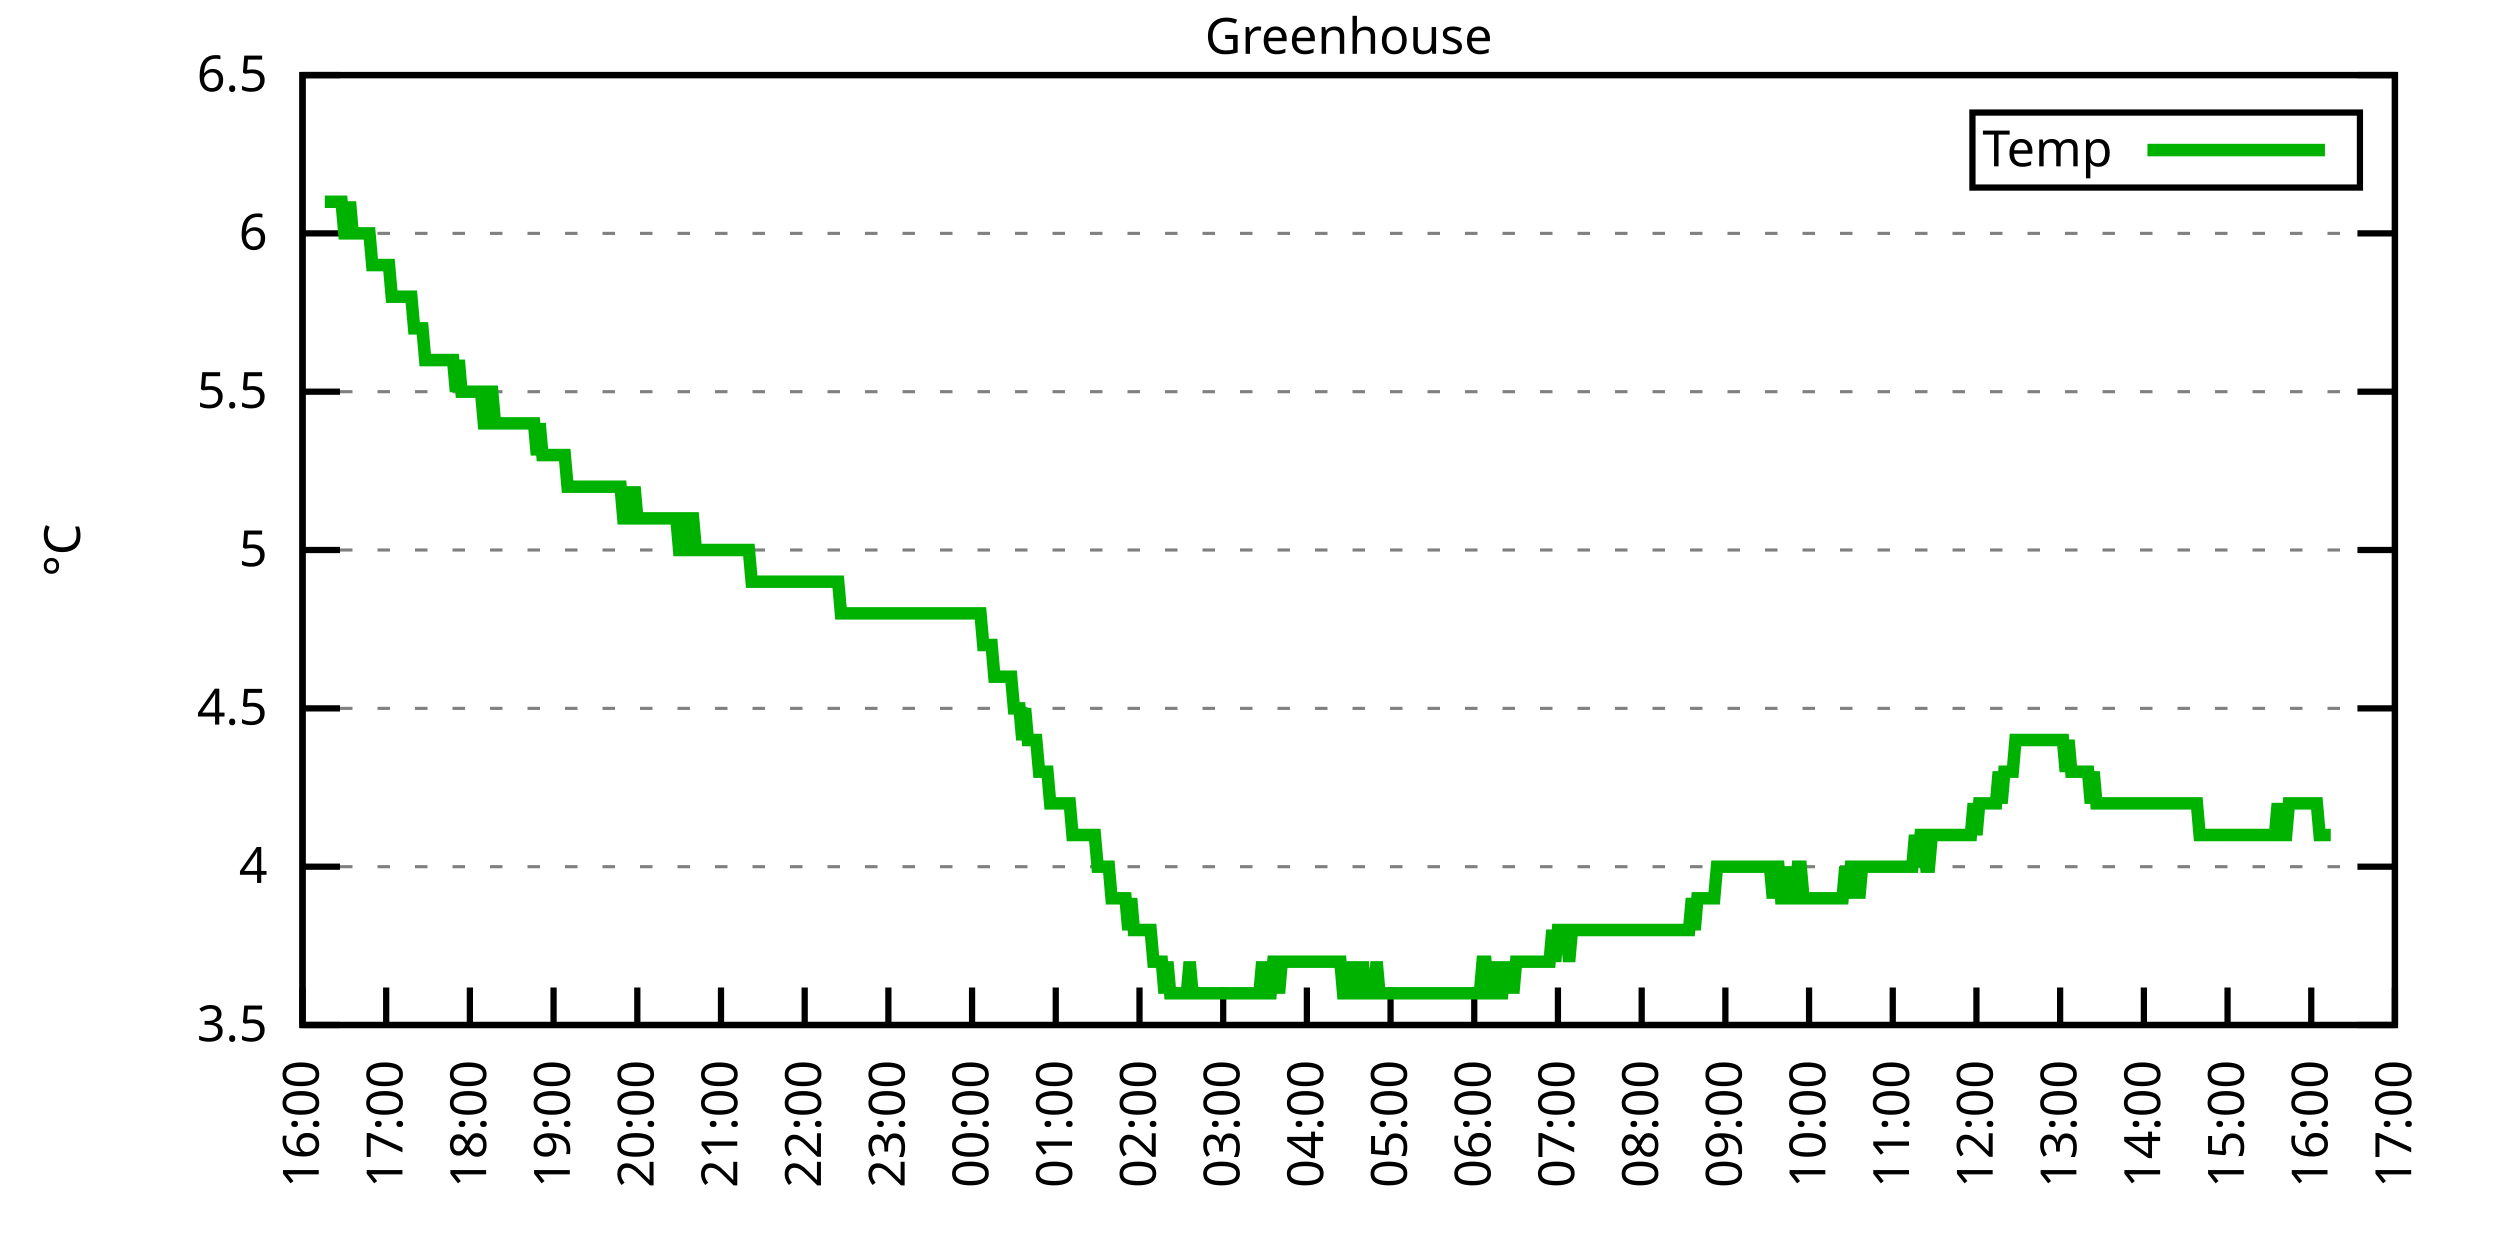
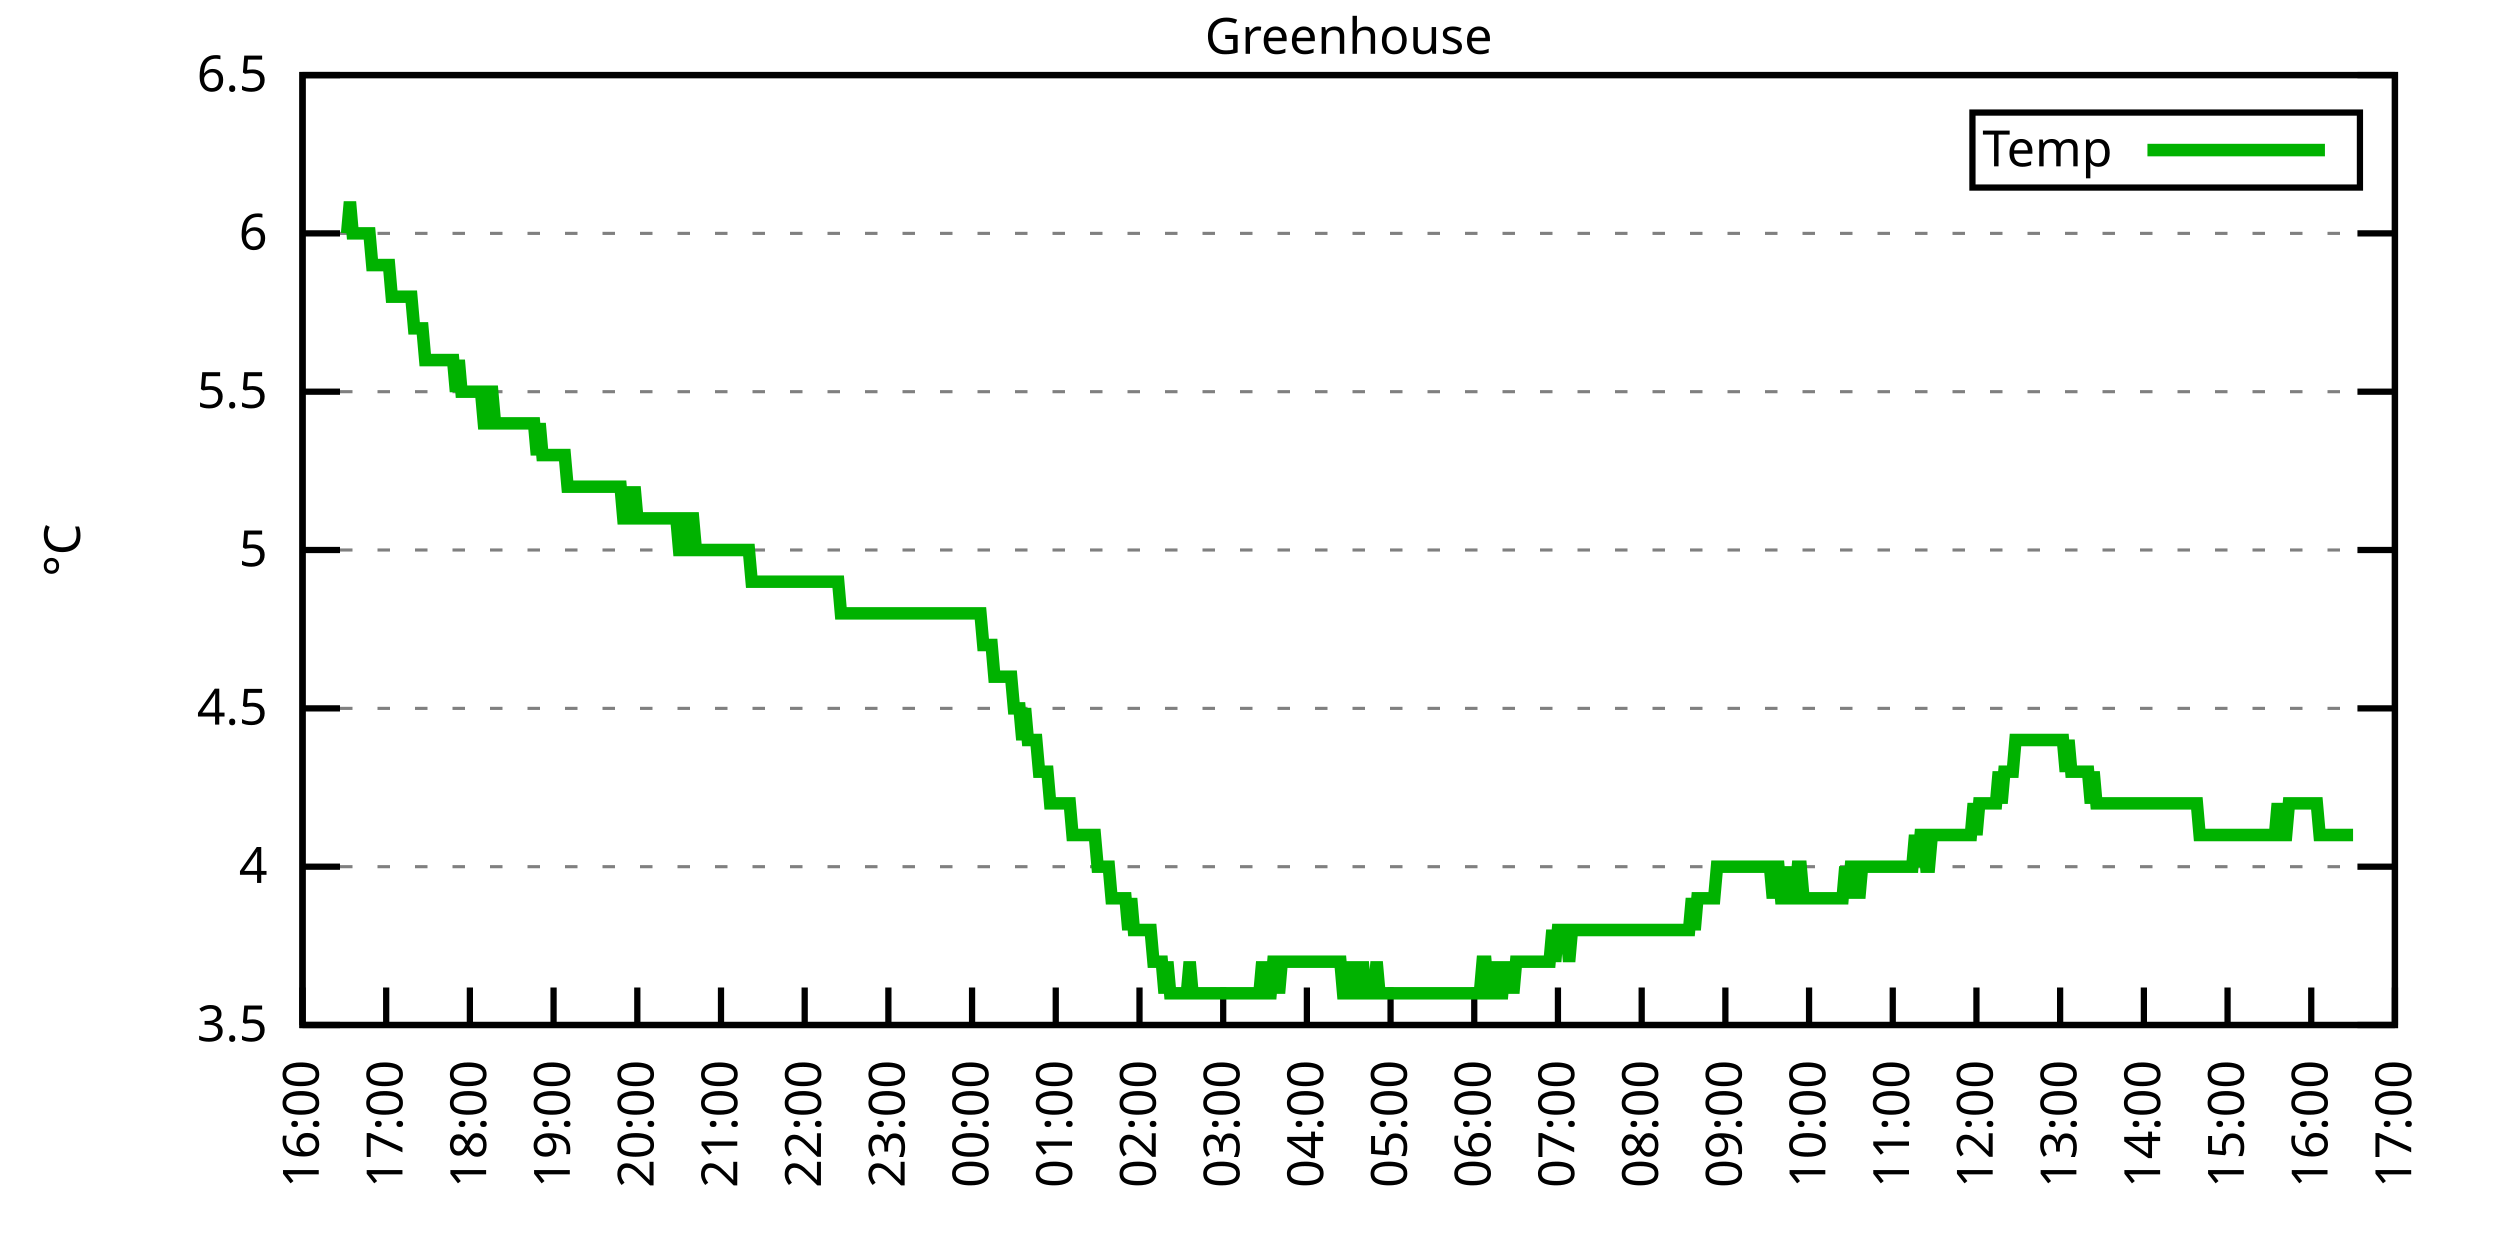
<svg xmlns="http://www.w3.org/2000/svg" xmlns:xlink="http://www.w3.org/1999/xlink" width="400" height="200" viewBox="0 0 400 200">
  <g id="gnuplot_canvas">
    <rect x="0" y="0" width="400" height="200" fill="none" />
    <defs>
      <circle id="gpDot" r="0.5" stroke-width="0.5" stroke="currentColor" />
      <path id="gpPt0" stroke-width="0.333" stroke="currentColor" d="M-1,0 h2 M0,-1 v2" />
      <path id="gpPt1" stroke-width="0.333" stroke="currentColor" d="M-1,-1 L1,1 M1,-1 L-1,1" />
      <path id="gpPt2" stroke-width="0.333" stroke="currentColor" d="M-1,0 L1,0 M0,-1 L0,1 M-1,-1 L1,1 M-1,1 L1,-1" />
      <rect id="gpPt3" stroke-width="0.333" stroke="currentColor" x="-1" y="-1" width="2" height="2" />
      <rect id="gpPt4" stroke-width="0.333" stroke="currentColor" fill="currentColor" x="-1" y="-1" width="2" height="2" />
      <circle id="gpPt5" stroke-width="0.333" stroke="currentColor" cx="0" cy="0" r="1" />
      <use xlink:href="#gpPt5" id="gpPt6" fill="currentColor" stroke="none" />
      <path id="gpPt7" stroke-width="0.333" stroke="currentColor" d="M0,-1.33 L-1.33,0.67 L1.33,0.67 z" />
      <use xlink:href="#gpPt7" id="gpPt8" fill="currentColor" stroke="none" />
      <use xlink:href="#gpPt7" id="gpPt9" stroke="currentColor" transform="rotate(180)" />
      <use xlink:href="#gpPt9" id="gpPt10" fill="currentColor" stroke="none" />
      <use xlink:href="#gpPt3" id="gpPt11" stroke="currentColor" transform="rotate(45)" />
      <use xlink:href="#gpPt11" id="gpPt12" fill="currentColor" stroke="none" />
      <path id="gpPt13" stroke-width="0.333" stroke="currentColor" d="M0,1.330 L1.265,0.411 L0.782,-1.067 L-0.782,-1.076 L-1.265,0.411 z" />
      <use xlink:href="#gpPt13" id="gpPt14" fill="currentColor" stroke="none" />
      <filter id="textbox" filterUnits="objectBoundingBox" x="0" y="0" height="1" width="1">
        <feFlood flood-color="white" flood-opacity="1" result="bgnd" />
        <feComposite in="SourceGraphic" in2="bgnd" operator="atop" />
      </filter>
      <filter id="greybox" filterUnits="objectBoundingBox" x="0" y="0" height="1" width="1">
        <feFlood flood-color="lightgrey" flood-opacity="1" result="grey" />
        <feComposite in="SourceGraphic" in2="grey" operator="atop" />
      </filter>
    </defs>
    <g fill="none" color="white" stroke="currentColor" stroke-width="1.00" stroke-linecap="butt" stroke-linejoin="miter">
</g>
    <g fill="none" color="black" stroke="currentColor" stroke-width="1.00" stroke-linecap="butt" stroke-linejoin="miter">
      <g stroke="none" shape-rendering="crispEdges">
        <polygon fill="rgb(255, 255, 255)" points="48.40,164.00 383.18,164.00 383.18,12.02 48.40,12.02 " />
      </g>
    </g>
    <g fill="none" color="black" stroke="currentColor" stroke-width="1.00" stroke-linecap="butt" stroke-linejoin="miter">
</g>
    <g fill="none" color="black" stroke="black" stroke-width="0.50" stroke-linecap="butt" stroke-linejoin="miter">
</g>
    <g fill="none" color="gray" stroke="currentColor" stroke-width="0.50" stroke-linecap="butt" stroke-linejoin="miter">
      <path stroke="gray" stroke-dasharray="2,4" class="gridline" d="M48.40,164.00 L383.19,164.00  " />
    </g>
    <g fill="none" color="gray" stroke="gray" stroke-width="1.00" stroke-linecap="butt" stroke-linejoin="miter">
</g>
    <g fill="none" color="black" stroke="currentColor" stroke-width="1.00" stroke-linecap="butt" stroke-linejoin="miter">
      <path stroke="black" d="M48.40,164.00 L54.40,164.00 M383.19,164.00 L377.19,164.00  " />
      <g transform="translate(42.80,166.60)" stroke="none" fill="black" font-family="Sans" font-size="8.00" text-anchor="end">
        <text>
          <tspan font-family="Sans"> 3.5</tspan>
        </text>
      </g>
    </g>
    <g fill="none" color="black" stroke="currentColor" stroke-width="1.00" stroke-linecap="butt" stroke-linejoin="miter">
</g>
    <g fill="none" color="black" stroke="black" stroke-width="0.50" stroke-linecap="butt" stroke-linejoin="miter">
</g>
    <g fill="none" color="gray" stroke="currentColor" stroke-width="0.50" stroke-linecap="butt" stroke-linejoin="miter">
      <path stroke="gray" stroke-dasharray="2,4" class="gridline" d="M48.40,138.67 L383.19,138.67  " />
    </g>
    <g fill="none" color="gray" stroke="gray" stroke-width="1.00" stroke-linecap="butt" stroke-linejoin="miter">
</g>
    <g fill="none" color="black" stroke="currentColor" stroke-width="1.00" stroke-linecap="butt" stroke-linejoin="miter">
      <path stroke="black" d="M48.40,138.67 L54.40,138.67 M383.19,138.67 L377.19,138.67  " />
      <g transform="translate(42.80,141.27)" stroke="none" fill="black" font-family="Sans" font-size="8.00" text-anchor="end">
        <text>
          <tspan font-family="Sans"> 4</tspan>
        </text>
      </g>
    </g>
    <g fill="none" color="black" stroke="currentColor" stroke-width="1.00" stroke-linecap="butt" stroke-linejoin="miter">
</g>
    <g fill="none" color="black" stroke="black" stroke-width="0.50" stroke-linecap="butt" stroke-linejoin="miter">
</g>
    <g fill="none" color="gray" stroke="currentColor" stroke-width="0.50" stroke-linecap="butt" stroke-linejoin="miter">
      <path stroke="gray" stroke-dasharray="2,4" class="gridline" d="M48.40,113.34 L383.19,113.34  " />
    </g>
    <g fill="none" color="gray" stroke="gray" stroke-width="1.00" stroke-linecap="butt" stroke-linejoin="miter">
</g>
    <g fill="none" color="black" stroke="currentColor" stroke-width="1.00" stroke-linecap="butt" stroke-linejoin="miter">
      <path stroke="black" d="M48.40,113.34 L54.40,113.34 M383.19,113.34 L377.19,113.34  " />
      <g transform="translate(42.80,115.94)" stroke="none" fill="black" font-family="Sans" font-size="8.00" text-anchor="end">
        <text>
          <tspan font-family="Sans"> 4.5</tspan>
        </text>
      </g>
    </g>
    <g fill="none" color="black" stroke="currentColor" stroke-width="1.00" stroke-linecap="butt" stroke-linejoin="miter">
</g>
    <g fill="none" color="black" stroke="black" stroke-width="0.50" stroke-linecap="butt" stroke-linejoin="miter">
</g>
    <g fill="none" color="gray" stroke="currentColor" stroke-width="0.50" stroke-linecap="butt" stroke-linejoin="miter">
      <path stroke="gray" stroke-dasharray="2,4" class="gridline" d="M48.40,88.00 L383.19,88.00  " />
    </g>
    <g fill="none" color="gray" stroke="gray" stroke-width="1.00" stroke-linecap="butt" stroke-linejoin="miter">
</g>
    <g fill="none" color="black" stroke="currentColor" stroke-width="1.00" stroke-linecap="butt" stroke-linejoin="miter">
      <path stroke="black" d="M48.40,88.00 L54.40,88.00 M383.19,88.00 L377.19,88.00  " />
      <g transform="translate(42.80,90.60)" stroke="none" fill="black" font-family="Sans" font-size="8.00" text-anchor="end">
        <text>
          <tspan font-family="Sans"> 5</tspan>
        </text>
      </g>
    </g>
    <g fill="none" color="black" stroke="currentColor" stroke-width="1.00" stroke-linecap="butt" stroke-linejoin="miter">
</g>
    <g fill="none" color="black" stroke="black" stroke-width="0.50" stroke-linecap="butt" stroke-linejoin="miter">
</g>
    <g fill="none" color="gray" stroke="currentColor" stroke-width="0.50" stroke-linecap="butt" stroke-linejoin="miter">
      <path stroke="gray" stroke-dasharray="2,4" class="gridline" d="M48.40,62.67 L383.19,62.67  " />
    </g>
    <g fill="none" color="gray" stroke="gray" stroke-width="1.00" stroke-linecap="butt" stroke-linejoin="miter">
</g>
    <g fill="none" color="black" stroke="currentColor" stroke-width="1.00" stroke-linecap="butt" stroke-linejoin="miter">
      <path stroke="black" d="M48.40,62.67 L54.40,62.67 M383.19,62.67 L377.19,62.67  " />
      <g transform="translate(42.80,65.27)" stroke="none" fill="black" font-family="Sans" font-size="8.00" text-anchor="end">
        <text>
          <tspan font-family="Sans"> 5.5</tspan>
        </text>
      </g>
    </g>
    <g fill="none" color="black" stroke="currentColor" stroke-width="1.00" stroke-linecap="butt" stroke-linejoin="miter">
</g>
    <g fill="none" color="black" stroke="black" stroke-width="0.50" stroke-linecap="butt" stroke-linejoin="miter">
</g>
    <g fill="none" color="gray" stroke="currentColor" stroke-width="0.50" stroke-linecap="butt" stroke-linejoin="miter">
      <path stroke="gray" stroke-dasharray="2,4" class="gridline" d="M48.40,37.34 L383.19,37.34  " />
    </g>
    <g fill="none" color="gray" stroke="gray" stroke-width="1.00" stroke-linecap="butt" stroke-linejoin="miter">
</g>
    <g fill="none" color="black" stroke="currentColor" stroke-width="1.00" stroke-linecap="butt" stroke-linejoin="miter">
      <path stroke="black" d="M48.40,37.34 L54.40,37.34 M383.19,37.34 L377.19,37.34  " />
      <g transform="translate(42.80,39.94)" stroke="none" fill="black" font-family="Sans" font-size="8.00" text-anchor="end">
        <text>
          <tspan font-family="Sans"> 6</tspan>
        </text>
      </g>
    </g>
    <g fill="none" color="black" stroke="currentColor" stroke-width="1.00" stroke-linecap="butt" stroke-linejoin="miter">
</g>
    <g fill="none" color="black" stroke="black" stroke-width="0.50" stroke-linecap="butt" stroke-linejoin="miter">
</g>
    <g fill="none" color="gray" stroke="currentColor" stroke-width="0.50" stroke-linecap="butt" stroke-linejoin="miter">
      <path stroke="gray" stroke-dasharray="2,4" class="gridline" d="M48.40,12.01 L383.19,12.01  " />
    </g>
    <g fill="none" color="gray" stroke="gray" stroke-width="1.00" stroke-linecap="butt" stroke-linejoin="miter">
</g>
    <g fill="none" color="black" stroke="currentColor" stroke-width="1.00" stroke-linecap="butt" stroke-linejoin="miter">
      <path stroke="black" d="M48.40,12.01 L54.40,12.01 M383.19,12.01 L377.19,12.01  " />
      <g transform="translate(42.80,14.61)" stroke="none" fill="black" font-family="Sans" font-size="8.00" text-anchor="end">
        <text>
          <tspan font-family="Sans"> 6.5</tspan>
        </text>
      </g>
    </g>
    <g fill="none" color="black" stroke="currentColor" stroke-width="1.00" stroke-linecap="butt" stroke-linejoin="miter">
      <path stroke="black" d="M48.40,164.00 L48.40,158.00  " />
      <g transform="translate(51.00,169.60) rotate(270.00)" stroke="none" fill="black" font-family="Sans" font-size="8.00" text-anchor="end">
        <text>
          <tspan font-family="Sans">16:00</tspan>
        </text>
      </g>
    </g>
    <g fill="none" color="black" stroke="currentColor" stroke-width="1.00" stroke-linecap="butt" stroke-linejoin="miter">
      <path stroke="black" d="M61.79,164.00 L61.79,158.00  " />
      <g transform="translate(64.39,169.60) rotate(270.00)" stroke="none" fill="black" font-family="Sans" font-size="8.00" text-anchor="end">
        <text>
          <tspan font-family="Sans">17:00</tspan>
        </text>
      </g>
    </g>
    <g fill="none" color="black" stroke="currentColor" stroke-width="1.00" stroke-linecap="butt" stroke-linejoin="miter">
      <path stroke="black" d="M75.18,164.00 L75.18,158.00  " />
      <g transform="translate(77.78,169.60) rotate(270.00)" stroke="none" fill="black" font-family="Sans" font-size="8.00" text-anchor="end">
        <text>
          <tspan font-family="Sans">18:00</tspan>
        </text>
      </g>
    </g>
    <g fill="none" color="black" stroke="currentColor" stroke-width="1.00" stroke-linecap="butt" stroke-linejoin="miter">
      <path stroke="black" d="M88.57,164.00 L88.57,158.00  " />
      <g transform="translate(91.17,169.60) rotate(270.00)" stroke="none" fill="black" font-family="Sans" font-size="8.00" text-anchor="end">
        <text>
          <tspan font-family="Sans">19:00</tspan>
        </text>
      </g>
    </g>
    <g fill="none" color="black" stroke="currentColor" stroke-width="1.00" stroke-linecap="butt" stroke-linejoin="miter">
      <path stroke="black" d="M101.97,164.00 L101.97,158.00  " />
      <g transform="translate(104.57,169.60) rotate(270.00)" stroke="none" fill="black" font-family="Sans" font-size="8.00" text-anchor="end">
        <text>
          <tspan font-family="Sans">20:00</tspan>
        </text>
      </g>
    </g>
    <g fill="none" color="black" stroke="currentColor" stroke-width="1.00" stroke-linecap="butt" stroke-linejoin="miter">
      <path stroke="black" d="M115.36,164.00 L115.36,158.00  " />
      <g transform="translate(117.96,169.60) rotate(270.00)" stroke="none" fill="black" font-family="Sans" font-size="8.00" text-anchor="end">
        <text>
          <tspan font-family="Sans">21:00</tspan>
        </text>
      </g>
    </g>
    <g fill="none" color="black" stroke="currentColor" stroke-width="1.00" stroke-linecap="butt" stroke-linejoin="miter">
      <path stroke="black" d="M128.75,164.00 L128.75,158.00  " />
      <g transform="translate(131.35,169.60) rotate(270.00)" stroke="none" fill="black" font-family="Sans" font-size="8.00" text-anchor="end">
        <text>
          <tspan font-family="Sans">22:00</tspan>
        </text>
      </g>
    </g>
    <g fill="none" color="black" stroke="currentColor" stroke-width="1.00" stroke-linecap="butt" stroke-linejoin="miter">
      <path stroke="black" d="M142.14,164.00 L142.14,158.00  " />
      <g transform="translate(144.74,169.60) rotate(270.00)" stroke="none" fill="black" font-family="Sans" font-size="8.00" text-anchor="end">
        <text>
          <tspan font-family="Sans">23:00</tspan>
        </text>
      </g>
    </g>
    <g fill="none" color="black" stroke="currentColor" stroke-width="1.00" stroke-linecap="butt" stroke-linejoin="miter">
      <path stroke="black" d="M155.53,164.00 L155.53,158.00  " />
      <g transform="translate(158.13,169.60) rotate(270.00)" stroke="none" fill="black" font-family="Sans" font-size="8.00" text-anchor="end">
        <text>
          <tspan font-family="Sans">00:00</tspan>
        </text>
      </g>
    </g>
    <g fill="none" color="black" stroke="currentColor" stroke-width="1.00" stroke-linecap="butt" stroke-linejoin="miter">
      <path stroke="black" d="M168.92,164.00 L168.92,158.00  " />
      <g transform="translate(171.52,169.60) rotate(270.00)" stroke="none" fill="black" font-family="Sans" font-size="8.00" text-anchor="end">
        <text>
          <tspan font-family="Sans">01:00</tspan>
        </text>
      </g>
    </g>
    <g fill="none" color="black" stroke="currentColor" stroke-width="1.00" stroke-linecap="butt" stroke-linejoin="miter">
      <path stroke="black" d="M182.32,164.00 L182.32,158.00  " />
      <g transform="translate(184.92,169.60) rotate(270.00)" stroke="none" fill="black" font-family="Sans" font-size="8.00" text-anchor="end">
        <text>
          <tspan font-family="Sans">02:00</tspan>
        </text>
      </g>
    </g>
    <g fill="none" color="black" stroke="currentColor" stroke-width="1.00" stroke-linecap="butt" stroke-linejoin="miter">
      <path stroke="black" d="M195.71,164.00 L195.71,158.00  " />
      <g transform="translate(198.31,169.60) rotate(270.00)" stroke="none" fill="black" font-family="Sans" font-size="8.00" text-anchor="end">
        <text>
          <tspan font-family="Sans">03:00</tspan>
        </text>
      </g>
    </g>
    <g fill="none" color="black" stroke="currentColor" stroke-width="1.00" stroke-linecap="butt" stroke-linejoin="miter">
      <path stroke="black" d="M209.10,164.00 L209.10,158.00  " />
      <g transform="translate(211.70,169.60) rotate(270.00)" stroke="none" fill="black" font-family="Sans" font-size="8.00" text-anchor="end">
        <text>
          <tspan font-family="Sans">04:00</tspan>
        </text>
      </g>
    </g>
    <g fill="none" color="black" stroke="currentColor" stroke-width="1.00" stroke-linecap="butt" stroke-linejoin="miter">
      <path stroke="black" d="M222.49,164.00 L222.49,158.00  " />
      <g transform="translate(225.09,169.60) rotate(270.00)" stroke="none" fill="black" font-family="Sans" font-size="8.00" text-anchor="end">
        <text>
          <tspan font-family="Sans">05:00</tspan>
        </text>
      </g>
    </g>
    <g fill="none" color="black" stroke="currentColor" stroke-width="1.00" stroke-linecap="butt" stroke-linejoin="miter">
      <path stroke="black" d="M235.88,164.00 L235.88,158.00  " />
      <g transform="translate(238.48,169.60) rotate(270.00)" stroke="none" fill="black" font-family="Sans" font-size="8.00" text-anchor="end">
        <text>
          <tspan font-family="Sans">06:00</tspan>
        </text>
      </g>
    </g>
    <g fill="none" color="black" stroke="currentColor" stroke-width="1.00" stroke-linecap="butt" stroke-linejoin="miter">
      <path stroke="black" d="M249.27,164.00 L249.27,158.00  " />
      <g transform="translate(251.87,169.60) rotate(270.00)" stroke="none" fill="black" font-family="Sans" font-size="8.00" text-anchor="end">
        <text>
          <tspan font-family="Sans">07:00</tspan>
        </text>
      </g>
    </g>
    <g fill="none" color="black" stroke="currentColor" stroke-width="1.00" stroke-linecap="butt" stroke-linejoin="miter">
      <path stroke="black" d="M262.67,164.00 L262.67,158.00  " />
      <g transform="translate(265.27,169.60) rotate(270.00)" stroke="none" fill="black" font-family="Sans" font-size="8.00" text-anchor="end">
        <text>
          <tspan font-family="Sans">08:00</tspan>
        </text>
      </g>
    </g>
    <g fill="none" color="black" stroke="currentColor" stroke-width="1.00" stroke-linecap="butt" stroke-linejoin="miter">
      <path stroke="black" d="M276.06,164.00 L276.06,158.00  " />
      <g transform="translate(278.66,169.60) rotate(270.00)" stroke="none" fill="black" font-family="Sans" font-size="8.00" text-anchor="end">
        <text>
          <tspan font-family="Sans">09:00</tspan>
        </text>
      </g>
    </g>
    <g fill="none" color="black" stroke="currentColor" stroke-width="1.00" stroke-linecap="butt" stroke-linejoin="miter">
      <path stroke="black" d="M289.45,164.00 L289.45,158.00  " />
      <g transform="translate(292.05,169.60) rotate(270.00)" stroke="none" fill="black" font-family="Sans" font-size="8.00" text-anchor="end">
        <text>
          <tspan font-family="Sans">10:00</tspan>
        </text>
      </g>
    </g>
    <g fill="none" color="black" stroke="currentColor" stroke-width="1.00" stroke-linecap="butt" stroke-linejoin="miter">
      <path stroke="black" d="M302.84,164.00 L302.84,158.00  " />
      <g transform="translate(305.44,169.60) rotate(270.00)" stroke="none" fill="black" font-family="Sans" font-size="8.00" text-anchor="end">
        <text>
          <tspan font-family="Sans">11:00</tspan>
        </text>
      </g>
    </g>
    <g fill="none" color="black" stroke="currentColor" stroke-width="1.00" stroke-linecap="butt" stroke-linejoin="miter">
      <path stroke="black" d="M316.23,164.00 L316.23,158.00  " />
      <g transform="translate(318.83,169.60) rotate(270.00)" stroke="none" fill="black" font-family="Sans" font-size="8.00" text-anchor="end">
        <text>
          <tspan font-family="Sans">12:00</tspan>
        </text>
      </g>
    </g>
    <g fill="none" color="black" stroke="currentColor" stroke-width="1.00" stroke-linecap="butt" stroke-linejoin="miter">
      <path stroke="black" d="M329.62,164.00 L329.62,158.00  " />
      <g transform="translate(332.22,169.60) rotate(270.00)" stroke="none" fill="black" font-family="Sans" font-size="8.00" text-anchor="end">
        <text>
          <tspan font-family="Sans">13:00</tspan>
        </text>
      </g>
    </g>
    <g fill="none" color="black" stroke="currentColor" stroke-width="1.00" stroke-linecap="butt" stroke-linejoin="miter">
      <path stroke="black" d="M343.02,164.00 L343.02,158.00  " />
      <g transform="translate(345.62,169.60) rotate(270.00)" stroke="none" fill="black" font-family="Sans" font-size="8.00" text-anchor="end">
        <text>
          <tspan font-family="Sans">14:00</tspan>
        </text>
      </g>
    </g>
    <g fill="none" color="black" stroke="currentColor" stroke-width="1.00" stroke-linecap="butt" stroke-linejoin="miter">
      <path stroke="black" d="M356.41,164.00 L356.41,158.00  " />
      <g transform="translate(359.01,169.60) rotate(270.00)" stroke="none" fill="black" font-family="Sans" font-size="8.00" text-anchor="end">
        <text>
          <tspan font-family="Sans">15:00</tspan>
        </text>
      </g>
    </g>
    <g fill="none" color="black" stroke="currentColor" stroke-width="1.00" stroke-linecap="butt" stroke-linejoin="miter">
      <path stroke="black" d="M369.80,164.00 L369.80,158.00  " />
      <g transform="translate(372.40,169.60) rotate(270.00)" stroke="none" fill="black" font-family="Sans" font-size="8.00" text-anchor="end">
        <text>
          <tspan font-family="Sans">16:00</tspan>
        </text>
      </g>
    </g>
    <g fill="none" color="black" stroke="currentColor" stroke-width="1.00" stroke-linecap="butt" stroke-linejoin="miter">
      <path stroke="black" d="M383.19,164.00 L383.19,158.00  " />
      <g transform="translate(385.79,169.60) rotate(270.00)" stroke="none" fill="black" font-family="Sans" font-size="8.00" text-anchor="end">
        <text>
          <tspan font-family="Sans">17:00</tspan>
        </text>
      </g>
    </g>
    <g fill="none" color="black" stroke="currentColor" stroke-width="1.00" stroke-linecap="butt" stroke-linejoin="miter">
</g>
    <g fill="none" color="black" stroke="currentColor" stroke-width="1.00" stroke-linecap="butt" stroke-linejoin="miter">
      <path stroke="black" d="M48.40,12.01 L48.40,164.00 L383.19,164.00 L383.19,12.01 L48.40,12.01 Z  " />
    </g>
    <g fill="none" color="black" stroke="currentColor" stroke-width="1.00" stroke-linecap="butt" stroke-linejoin="miter">
</g>
    <g fill="none" color="black" stroke="currentColor" stroke-width="1.00" stroke-linecap="butt" stroke-linejoin="miter">
      <path stroke="black" d="M315.59,30.01 L315.59,18.01 L377.59,18.01 L377.59,30.01 L315.59,30.01 Z  " />
    </g>
    <g id="Greenhouse_plot_1">
      <g fill="none" color="white" stroke="black" stroke-width="2.00" stroke-linecap="butt" stroke-linejoin="miter">
</g>
      <g fill="none" color="black" stroke="currentColor" stroke-width="2.00" stroke-linecap="butt" stroke-linejoin="miter">
        <g transform="translate(337.99,26.61)" stroke="none" fill="black" font-family="Sans" font-size="8.00" text-anchor="end">
          <text>
            <tspan font-family="Sans">Temp</tspan>
          </text>
        </g>
      </g>
      <g fill="none" color="black" stroke="currentColor" stroke-width="2.00" stroke-linecap="butt" stroke-linejoin="miter">
-         <path stroke="rgb(  0, 178,   0)" d="M343.59,24.01 L371.99,24.01 M51.97,32.28 L52.42,32.28 L52.86,32.28 L53.31,32.28 L53.76,32.28 L54.20,32.28   L54.65,32.28 L55.10,37.34 L55.54,37.34 L55.99,32.28 L56.43,37.34 L56.88,37.34 L57.33,37.34 L57.77,37.34   L58.22,37.34 L58.67,37.34 L59.11,37.34 L59.56,42.41 L60.01,42.41 L60.45,42.41 L60.90,42.41 L61.35,42.41   L61.79,42.41 L62.24,42.41 L62.68,47.47 L63.13,47.47 L63.58,47.47 L64.02,47.47 L64.47,47.47 L64.92,47.47   L65.36,47.47 L65.81,47.47 L66.26,52.54 L66.70,52.54 L67.15,52.54 L67.59,52.54 L68.04,57.61 L68.49,57.61   L68.93,57.61 L69.38,57.61 L69.83,57.61 L70.27,57.61 L70.72,57.61 L71.17,57.61 L71.61,57.61 L72.06,57.61   L72.50,57.61 L72.95,62.67 L73.40,57.61 L73.84,62.67 L74.29,62.67 L74.74,62.67 L75.18,62.67 L75.63,62.67   L76.08,62.67 L76.52,62.67 L76.97,62.67 L77.42,67.74 L77.86,67.74 L78.31,62.67 L78.75,62.67 L79.20,67.74   L79.65,67.74 L80.09,67.74 L80.54,67.74 L80.99,67.74 L81.43,67.74 L81.88,67.74 L82.33,67.74 L82.77,67.74   L83.22,67.74 L83.66,67.74 L84.11,67.74 L84.56,67.74 L85.00,67.74 L85.45,67.74 L85.90,72.81 L86.34,67.74   L86.79,72.81 L87.24,72.81 L87.68,72.81 L88.13,72.81 L88.57,72.81 L89.02,72.81 L89.47,72.81 L89.91,72.81   L90.36,72.81 L90.81,77.87 L91.25,77.87 L91.70,77.87 L92.15,77.87 L92.59,77.87 L93.04,77.87 L93.49,77.87   L93.93,77.87 L94.38,77.87 L94.82,77.87 L95.27,77.87 L95.72,77.87 L96.16,77.87 L96.61,77.87 L97.06,77.87   L97.50,77.87 L97.95,77.87 L98.40,77.87 L98.84,77.87 L99.29,77.87 L99.73,82.94 L100.18,82.94 L100.63,77.87   L101.07,82.94 L101.52,77.87 L101.97,82.94 L102.41,82.94 L102.86,82.94 L103.31,82.94 L103.75,82.94 L104.20,82.94   L104.64,82.94 L105.09,82.94 L105.54,82.94 L105.98,82.94 L106.43,82.94 L106.88,82.94 L107.32,82.94 L107.77,82.94   L108.22,82.94 L108.66,88.00 L109.11,88.00 L109.55,88.00 L110.00,82.94 L110.45,82.94 L110.89,82.94 L111.34,88.00   L111.79,88.00 L112.23,88.00 L112.68,88.00 L113.13,88.00 L113.57,88.00 L114.02,88.00 L114.47,88.00 L114.91,88.00   L115.36,88.00 L115.80,88.00 L116.25,88.00 L116.70,88.00 L117.14,88.00 L117.59,88.00 L118.04,88.00 L118.48,88.00   L118.93,88.00 L119.38,88.00 L119.82,88.00 L120.27,93.07 L120.71,93.07 L121.16,93.07 L121.61,93.07 L122.05,93.07   L122.50,93.07 L122.95,93.07 L123.39,93.07 L123.84,93.07 L124.29,93.07 L124.73,93.07 L125.18,93.07 L125.62,93.07   L126.07,93.07 L126.52,93.07 L126.96,93.07 L127.41,93.07 L127.86,93.07 L128.30,93.07 L128.75,93.07 L129.20,93.07   L129.64,93.07 L130.09,93.07 L130.54,93.07 L130.98,93.07 L131.43,93.07 L131.87,93.07 L132.32,93.07 L132.77,93.07   L133.21,93.07 L133.66,93.07 L134.11,93.07 L134.55,98.14 L135.00,98.14 L135.45,98.14 L135.89,98.14 L136.34,98.14   L136.78,98.14 L137.23,98.14 L137.68,98.14 L138.12,98.14 L138.57,98.14 L139.02,98.14 L139.46,98.14 L139.91,98.14   L140.36,98.14 L140.80,98.14 L141.25,98.14 L141.69,98.14 L142.14,98.14 L142.59,98.14 L143.03,98.14 L143.48,98.14   L143.93,98.14 L144.37,98.14 L144.82,98.14 L145.27,98.14 L145.71,98.14 L146.16,98.14 L146.61,98.14 L147.05,98.14   L147.50,98.14 L147.94,98.14 L148.39,98.14 L148.84,98.14 L149.28,98.14 L149.73,98.14 L150.18,98.14 L150.62,98.14   L151.07,98.14 L151.52,98.14 L151.96,98.14 L152.41,98.14 L152.85,98.14 L153.30,98.14 L153.75,98.14 L154.19,98.14   L154.64,98.14 L155.09,98.14 L155.53,98.14 L155.98,98.14 L156.43,98.14 L156.87,98.14 L157.32,103.20 L157.76,103.20   L158.21,103.20 L158.66,103.20 L159.10,108.27 L159.55,108.27 L160.00,108.27 L160.44,108.27 L160.89,108.27 L161.34,108.27   L161.78,108.27 L162.23,113.34 L162.67,113.34 L163.12,113.34 L163.57,118.40 L164.01,113.34 L164.46,118.40 L164.91,118.40   L165.35,118.40 L165.80,118.40 L166.25,123.47 L166.69,123.47 L167.14,123.47 L167.59,123.47 L168.03,128.54 L168.48,128.54   L168.92,128.54 L169.37,128.54 L169.82,128.54 L170.26,128.54 L170.71,128.54 L171.16,128.54 L171.60,133.60 L172.05,133.60   L172.50,133.60 L172.94,133.60 L173.39,133.60 L173.83,133.60 L174.28,133.60 L174.73,133.60 L175.17,133.60 L175.62,138.67   L176.07,138.67 L176.51,138.67 L176.96,138.67 L177.41,138.67 L177.85,143.73 L178.30,143.73 L178.74,143.73 L179.19,143.73   L179.64,143.73 L180.08,143.73 L180.53,148.80 L180.98,143.73 L181.42,148.80 L181.87,148.80 L182.32,148.80 L182.76,148.80   L183.21,148.80 L183.66,148.80 L184.10,148.80 L184.55,153.87 L184.99,153.87 L185.44,153.87 L185.89,153.87 L186.33,158.93   L186.78,153.87 L187.23,158.93 L187.67,158.93 L188.12,158.93 L188.57,158.93 L189.01,158.93 L189.46,158.93 L189.90,158.93   L190.35,153.87 L190.80,158.93 L191.24,158.93 L191.69,158.93 L192.14,158.93 L192.58,158.93 L193.03,158.93 L193.48,158.93   L193.92,158.93 L194.37,158.93 L194.81,158.93 L195.26,158.93 L195.71,158.93 L196.15,158.93 L196.60,158.93 L197.05,158.93   L197.49,158.93 L197.94,158.93 L198.39,158.93 L198.83,158.93 L199.28,158.93 L199.73,158.93 L200.17,158.93 L200.62,158.93   L201.06,158.93 L201.51,158.93 L201.96,153.87 L202.40,158.93 L202.85,158.93 L203.30,158.93 L203.74,153.87 L204.19,153.87   L204.64,158.93 L205.08,153.87 L205.53,153.87 L205.97,153.87 L206.42,153.87 L206.87,153.87 L207.31,153.87 L207.76,153.87   L208.21,153.87 L208.65,153.87 L209.10,153.87 L209.55,153.87 L209.99,153.87 L210.44,153.87 L210.88,153.87 L211.33,153.87   L211.78,153.87 L212.22,153.87 L212.67,153.87 L213.12,153.87 L213.56,153.87 L214.01,153.87 L214.46,153.87 L214.90,158.93   L215.35,158.93 L215.80,153.87 L216.24,158.93 L216.69,153.87 L217.13,158.93 L217.58,158.93 L218.03,153.87 L218.47,158.93   L218.92,158.93 L219.37,158.93 L219.81,158.93 L220.26,153.87 L220.71,158.93 L221.15,158.93 L221.60,158.93 L222.04,158.93   L222.49,158.93 L222.94,158.93 L223.38,158.93 L223.83,158.93 L224.28,158.93 L224.72,158.93 L225.17,158.93 L225.62,158.93   L226.06,158.93 L226.51,158.93 L226.95,158.93 L227.40,158.93 L227.85,158.93 L228.29,158.93 L228.74,158.93 L229.19,158.93   L229.63,158.93 L230.08,158.93 L230.53,158.93 L230.97,158.93 L231.42,158.93 L231.86,158.93 L232.31,158.93 L232.76,158.93   L233.20,158.93 L233.65,158.93 L234.10,158.93 L234.54,158.93 L234.99,158.93 L235.44,158.93 L235.88,158.93 L236.33,158.93   L236.78,158.93 L237.22,153.87 L237.67,153.87 L238.11,158.93 L238.56,158.93 L239.01,158.93 L239.45,153.87 L239.90,158.93   L240.35,158.93 L240.79,153.87 L241.24,158.93 L241.69,153.87 L242.13,158.93 L242.58,153.87 L243.02,153.87 L243.47,153.87   L243.92,153.87 L244.36,153.87 L244.81,153.87 L245.26,153.87 L245.70,153.87 L246.15,153.87 L246.60,153.87 L247.04,153.87   L247.49,153.87 L247.93,153.87 L248.38,148.80 L248.83,153.87 L249.27,148.80 L249.72,148.80 L250.17,148.80 L250.61,148.80   L251.06,153.87 L251.51,148.80 L251.95,148.80 L252.40,148.80 L252.85,148.80 L253.29,148.80 L253.74,148.80 L254.18,148.80   L254.63,148.80 L255.08,148.80 L255.52,148.80 L255.97,148.80 L256.42,148.80 L256.86,148.80 L257.31,148.80 L257.76,148.80   L258.20,148.80 L258.65,148.80 L259.09,148.80 L259.54,148.80 L259.99,148.80 L260.43,148.80 L260.88,148.80 L261.33,148.80   L261.77,148.80 L262.22,148.80 L262.67,148.80 L263.11,148.80 L263.56,148.80 L264.00,148.80 L264.45,148.80 L264.90,148.80   L265.34,148.80 L265.79,148.80 L266.24,148.80 L266.68,148.80 L267.13,148.80 L267.58,148.80 L268.02,148.80 L268.47,148.80   L268.92,148.80 L269.36,148.80 L269.81,148.80 L270.25,148.80 L270.70,143.73 L271.15,148.80 L271.59,143.73 L272.04,143.73   L272.49,143.73 L272.93,143.73 L273.38,143.73 L273.83,143.73 L274.27,143.73 L274.72,138.67 L275.16,138.67 L275.61,138.67   L276.06,138.67 L276.50,138.67 L276.95,138.67 L277.40,138.67 L277.84,138.67 L278.29,138.67 L278.74,138.67 L279.18,138.67   L279.63,138.67 L280.07,138.67 L280.52,138.67 L280.97,138.67 L281.41,138.67 L281.86,138.67 L282.31,138.67 L282.75,138.67   L283.20,138.67 L283.65,143.73 L284.09,138.67 L284.54,138.67 L284.98,143.73 L285.43,143.73 L285.88,143.73 L286.32,138.67   L286.77,143.73 L287.22,143.73 L287.66,138.67 L288.11,138.67 L288.56,143.73 L289.00,143.73 L289.45,143.73 L289.90,143.73   L290.34,143.73 L290.79,143.73 L291.23,143.73 L291.68,143.73 L292.13,143.73 L292.57,143.73 L293.02,143.73 L293.47,143.73   L293.91,143.73 L294.36,143.73 L294.81,143.73 L295.25,138.67 L295.70,143.73 L296.14,138.67 L296.59,138.67 L297.04,138.67   L297.48,143.73 L297.93,138.67 L298.38,138.67 L298.82,138.67 L299.27,138.67 L299.72,138.67 L300.16,138.67 L300.61,138.67   L301.05,138.67 L301.50,138.67 L301.95,138.67 L302.39,138.67 L302.84,138.67 L303.29,138.67 L303.73,138.67 L304.18,138.67   L304.63,138.67 L305.07,138.67 L305.52,138.67 L305.97,138.67 L306.41,133.60 L306.86,138.67 L307.30,133.60 L307.75,133.60   L308.20,138.67 L308.64,138.67 L309.09,133.60 L309.54,133.60 L309.98,133.60 L310.43,133.60 L310.88,133.60 L311.32,133.60   L311.77,133.60 L312.21,133.60 L312.66,133.60 L313.11,133.60 L313.55,133.60 L314.00,133.60 L314.45,133.60 L314.89,133.60   L315.34,133.60 L315.79,128.54 L316.23,133.60 L316.68,128.54 L317.12,128.54 L317.57,128.54 L318.02,128.54 L318.46,128.54   L318.91,128.54 L319.36,128.54 L319.80,123.47 L320.25,128.54 L320.70,123.47 L321.14,123.47 L321.59,123.47 L322.04,123.47   L322.48,118.40 L322.93,118.40 L323.37,118.40 L323.82,118.40 L324.27,118.40 L324.71,118.40 L325.16,118.40 L325.61,118.40   L326.05,118.40 L326.50,118.40 L326.95,118.40 L327.39,118.40 L327.84,118.40 L328.28,118.40 L328.73,118.40 L329.18,118.40   L329.62,118.40 L330.07,118.40 L330.52,123.47 L330.96,118.40 L331.41,123.47 L331.86,123.47 L332.30,123.47 L332.75,123.47   L333.19,123.47 L333.64,123.47 L334.09,123.47 L334.53,128.54 L334.98,123.47 L335.43,128.54 L335.87,128.54 L336.32,128.54   L336.77,128.54 L337.21,128.54 L337.66,128.54 L338.10,128.54 L338.55,128.54 L339.00,128.54 L339.44,128.54 L339.89,128.54   L340.34,128.54 L340.78,128.54 L341.23,128.54 L341.68,128.54 L342.12,128.54 L342.57,128.54 L343.02,128.54 L343.46,128.54   L343.91,128.54 L344.35,128.54 L344.80,128.54 L345.25,128.54 L345.69,128.54 L346.14,128.54 L346.59,128.54 L347.03,128.54   L347.48,128.54 L347.93,128.54 L348.37,128.54 L348.82,128.54 L349.26,128.54 L349.71,128.54 L350.16,128.54 L350.60,128.54   L351.05,128.54 L351.50,128.54 L351.94,133.60 L352.39,133.60 L352.84,133.60 L353.28,133.60 L353.73,133.60 L354.17,133.60   L354.62,133.60 L355.07,133.60 L355.51,133.60 L355.96,133.60 L356.41,133.60 L356.85,133.60 L357.30,133.60 L357.75,133.60   L358.19,133.60 L358.64,133.60 L359.09,133.60 L359.53,133.60 L359.98,133.60 L360.42,133.60 L360.87,133.60 L361.32,133.60   L361.76,133.60 L362.21,133.60 L362.66,133.60 L363.10,133.60 L363.55,133.60 L364.00,133.60 L364.44,128.54 L364.89,133.60   L365.33,133.60 L365.78,133.60 L366.23,128.54 L366.67,128.54 L367.12,128.54 L367.57,128.54 L368.01,128.54 L368.46,128.54   L368.91,128.54 L369.35,128.54 L369.80,128.54 L370.24,128.54 L370.69,128.54 L371.14,133.60 L371.58,133.60 L372.03,133.60   L372.48,133.60 L372.92,133.60  " />
+         <path stroke="rgb(  0, 178,   0)" d="M343.59,24.01 L371.99,24.01 M55.54,37.34 L55.99,32.28 L56.43,37.34 L56.88,37.34 L57.33,37.34 L57.77,37.34   L58.22,37.34 L58.67,37.34 L59.11,37.34 L59.56,42.41 L60.01,42.41 L60.45,42.41 L60.90,42.41 L61.35,42.41   L61.79,42.41 L62.24,42.41 L62.68,47.47 L63.13,47.47 L63.58,47.47 L64.02,47.47 L64.47,47.47 L64.92,47.47   L65.36,47.47 L65.81,47.47 L66.26,52.54 L66.70,52.54 L67.15,52.54 L67.59,52.54 L68.04,57.61 L68.49,57.61   L68.93,57.61 L69.38,57.61 L69.83,57.61 L70.27,57.61 L70.72,57.61 L71.17,57.61 L71.61,57.61 L72.06,57.61   L72.50,57.61 L72.95,62.67 L73.40,57.61 L73.84,62.67 L74.29,62.67 L74.74,62.67 L75.18,62.67 L75.63,62.67   L76.08,62.67 L76.52,62.67 L76.97,62.67 L77.42,67.74 L77.86,67.74 L78.31,62.67 L78.75,62.67 L79.20,67.74   L79.65,67.74 L80.09,67.74 L80.54,67.74 L80.99,67.74 L81.43,67.74 L81.88,67.74 L82.33,67.74 L82.77,67.74   L83.22,67.74 L83.66,67.74 L84.11,67.74 L84.56,67.74 L85.00,67.74 L85.45,67.74 L85.90,72.81 L86.34,67.74   L86.79,72.81 L87.24,72.81 L87.68,72.81 L88.13,72.81 L88.57,72.81 L89.02,72.81 L89.47,72.81 L89.91,72.81   L90.36,72.81 L90.81,77.87 L91.25,77.87 L91.70,77.87 L92.15,77.87 L92.59,77.87 L93.04,77.87 L93.49,77.87   L93.93,77.87 L94.38,77.87 L94.82,77.87 L95.27,77.87 L95.72,77.87 L96.16,77.87 L96.61,77.87 L97.06,77.87   L97.50,77.87 L97.95,77.87 L98.40,77.87 L98.84,77.87 L99.29,77.87 L99.73,82.94 L100.18,82.94 L100.63,77.87   L101.07,82.94 L101.52,77.87 L101.97,82.94 L102.41,82.94 L102.86,82.94 L103.31,82.94 L103.75,82.94 L104.20,82.94   L104.64,82.94 L105.09,82.94 L105.54,82.94 L105.98,82.94 L106.43,82.94 L106.88,82.94 L107.32,82.94 L107.77,82.94   L108.22,82.94 L108.66,88.00 L109.11,88.00 L109.55,88.00 L110.00,82.94 L110.45,82.94 L110.89,82.94 L111.34,88.00   L111.79,88.00 L112.23,88.00 L112.68,88.00 L113.13,88.00 L113.57,88.00 L114.02,88.00 L114.47,88.00 L114.91,88.00   L115.36,88.00 L115.80,88.00 L116.25,88.00 L116.70,88.00 L117.14,88.00 L117.59,88.00 L118.04,88.00 L118.48,88.00   L118.93,88.00 L119.38,88.00 L119.82,88.00 L120.27,93.07 L120.71,93.07 L121.16,93.07 L121.61,93.07 L122.05,93.07   L122.50,93.07 L122.95,93.07 L123.39,93.07 L123.84,93.07 L124.29,93.07 L124.73,93.07 L125.18,93.07 L125.62,93.07   L126.07,93.07 L126.52,93.07 L126.96,93.07 L127.41,93.07 L127.86,93.07 L128.30,93.07 L128.75,93.07 L129.20,93.07   L129.64,93.07 L130.09,93.07 L130.54,93.07 L130.98,93.07 L131.43,93.07 L131.87,93.07 L132.32,93.07 L132.77,93.07   L133.21,93.07 L133.66,93.07 L134.11,93.07 L134.55,98.14 L135.00,98.14 L135.45,98.14 L135.89,98.14 L136.34,98.14   L136.78,98.14 L137.23,98.14 L137.68,98.14 L138.12,98.14 L138.57,98.14 L139.02,98.14 L139.46,98.14 L139.91,98.14   L140.36,98.14 L140.80,98.14 L141.25,98.14 L141.69,98.14 L142.14,98.14 L142.59,98.14 L143.03,98.14 L143.48,98.14   L143.93,98.14 L144.37,98.14 L144.82,98.14 L145.27,98.14 L145.71,98.14 L146.16,98.14 L146.61,98.14 L147.05,98.14   L147.50,98.14 L147.94,98.14 L148.39,98.14 L148.84,98.14 L149.28,98.14 L149.73,98.14 L150.18,98.14 L150.62,98.14   L151.07,98.14 L151.52,98.14 L151.96,98.14 L152.41,98.14 L152.85,98.14 L153.30,98.14 L153.75,98.14 L154.19,98.14   L154.64,98.14 L155.09,98.14 L155.53,98.14 L155.98,98.14 L156.43,98.14 L156.87,98.14 L157.32,103.20 L157.76,103.20   L158.21,103.20 L158.66,103.20 L159.10,108.27 L159.55,108.27 L160.00,108.27 L160.44,108.27 L160.89,108.27 L161.34,108.27   L161.78,108.27 L162.23,113.34 L162.67,113.34 L163.12,113.34 L163.57,118.40 L164.01,113.34 L164.46,118.40 L164.91,118.40   L165.35,118.40 L165.80,118.40 L166.25,123.47 L166.69,123.47 L167.14,123.47 L167.59,123.47 L168.03,128.54 L168.48,128.54   L168.92,128.54 L169.37,128.54 L169.82,128.54 L170.26,128.54 L170.71,128.54 L171.16,128.54 L171.60,133.60 L172.05,133.60   L172.50,133.60 L172.94,133.60 L173.39,133.60 L173.83,133.60 L174.28,133.60 L174.73,133.60 L175.17,133.60 L175.62,138.67   L176.07,138.67 L176.51,138.67 L176.96,138.67 L177.41,138.67 L177.85,143.73 L178.30,143.73 L178.74,143.73 L179.19,143.73   L179.64,143.73 L180.08,143.73 L180.53,148.80 L180.98,143.73 L181.42,148.80 L181.87,148.80 L182.32,148.80 L182.76,148.80   L183.21,148.80 L183.66,148.80 L184.10,148.80 L184.55,153.87 L184.99,153.87 L185.44,153.87 L185.89,153.87 L186.33,158.93   L186.78,153.87 L187.23,158.93 L187.67,158.93 L188.12,158.93 L188.57,158.93 L189.01,158.93 L189.46,158.93 L189.90,158.93   L190.35,153.87 L190.80,158.93 L191.24,158.93 L191.69,158.93 L192.14,158.93 L192.58,158.93 L193.03,158.93 L193.48,158.93   L193.92,158.93 L194.37,158.93 L194.81,158.93 L195.26,158.93 L195.71,158.93 L196.15,158.93 L196.60,158.93 L197.05,158.93   L197.49,158.93 L197.94,158.93 L198.39,158.93 L198.83,158.93 L199.28,158.93 L199.73,158.93 L200.17,158.93 L200.62,158.93   L201.06,158.93 L201.51,158.93 L201.96,153.87 L202.40,158.93 L202.85,158.93 L203.30,158.93 L203.74,153.87 L204.19,153.87   L204.64,158.93 L205.08,153.87 L205.53,153.87 L205.97,153.87 L206.42,153.87 L206.87,153.87 L207.31,153.87 L207.76,153.87   L208.21,153.87 L208.65,153.87 L209.10,153.87 L209.55,153.87 L209.99,153.87 L210.44,153.87 L210.88,153.87 L211.33,153.87   L211.78,153.87 L212.22,153.87 L212.67,153.87 L213.12,153.87 L213.56,153.87 L214.01,153.87 L214.46,153.87 L214.90,158.93   L215.35,158.93 L215.80,153.87 L216.24,158.93 L216.69,153.87 L217.13,158.93 L217.58,158.93 L218.03,153.87 L218.47,158.93   L218.92,158.93 L219.37,158.93 L219.81,158.93 L220.26,153.87 L220.71,158.93 L221.15,158.93 L221.60,158.93 L222.04,158.93   L222.49,158.93 L222.94,158.93 L223.38,158.93 L223.83,158.93 L224.28,158.93 L224.72,158.93 L225.17,158.93 L225.62,158.93   L226.06,158.93 L226.51,158.93 L226.95,158.93 L227.40,158.93 L227.85,158.93 L228.29,158.93 L228.74,158.93 L229.19,158.93   L229.63,158.93 L230.08,158.93 L230.53,158.93 L230.97,158.93 L231.42,158.93 L231.86,158.93 L232.31,158.93 L232.76,158.93   L233.20,158.93 L233.65,158.93 L234.10,158.93 L234.54,158.93 L234.99,158.93 L235.44,158.93 L235.88,158.93 L236.33,158.93   L236.78,158.93 L237.22,153.87 L237.67,153.87 L238.11,158.93 L238.56,158.93 L239.01,158.93 L239.45,153.87 L239.90,158.93   L240.35,158.93 L240.79,153.87 L241.24,158.93 L241.69,153.87 L242.13,158.93 L242.58,153.87 L243.02,153.87 L243.47,153.87   L243.92,153.87 L244.36,153.87 L244.81,153.87 L245.26,153.87 L245.70,153.87 L246.15,153.87 L246.60,153.87 L247.04,153.87   L247.49,153.87 L247.93,153.87 L248.38,148.80 L248.83,153.87 L249.27,148.80 L249.72,148.80 L250.17,148.80 L250.61,148.80   L251.06,153.87 L251.51,148.80 L251.95,148.80 L252.40,148.80 L252.85,148.80 L253.29,148.80 L253.74,148.80 L254.18,148.80   L254.63,148.80 L255.08,148.80 L255.52,148.80 L255.97,148.80 L256.42,148.80 L256.86,148.80 L257.31,148.80 L257.76,148.80   L258.20,148.80 L258.65,148.80 L259.09,148.80 L259.54,148.80 L259.99,148.80 L260.43,148.80 L260.88,148.80 L261.33,148.80   L261.77,148.80 L262.22,148.80 L262.67,148.80 L263.11,148.80 L263.56,148.80 L264.00,148.80 L264.45,148.80 L264.90,148.80   L265.34,148.80 L265.79,148.80 L266.24,148.80 L266.68,148.80 L267.13,148.80 L267.58,148.80 L268.02,148.80 L268.47,148.80   L268.92,148.80 L269.36,148.80 L269.81,148.80 L270.25,148.80 L270.70,143.73 L271.15,148.80 L271.59,143.73 L272.04,143.73   L272.49,143.73 L272.93,143.73 L273.38,143.73 L273.83,143.73 L274.27,143.73 L274.72,138.67 L275.16,138.67 L275.61,138.67   L276.06,138.67 L276.50,138.67 L276.95,138.67 L277.40,138.67 L277.84,138.67 L278.29,138.67 L278.74,138.67 L279.18,138.67   L279.63,138.67 L280.07,138.67 L280.52,138.67 L280.97,138.67 L281.41,138.67 L281.86,138.67 L282.31,138.67 L282.75,138.67   L283.20,138.67 L283.65,143.73 L284.09,138.67 L284.54,138.67 L284.98,143.73 L285.43,143.73 L285.88,143.73 L286.32,138.67   L286.77,143.73 L287.22,143.73 L287.66,138.67 L288.11,138.67 L288.56,143.73 L289.00,143.73 L289.45,143.73 L289.90,143.73   L290.34,143.73 L290.79,143.73 L291.23,143.73 L291.68,143.73 L292.13,143.73 L292.57,143.73 L293.02,143.73 L293.47,143.73   L293.91,143.73 L294.36,143.73 L294.81,143.73 L295.25,138.67 L295.70,143.73 L296.14,138.67 L296.59,138.67 L297.04,138.67   L297.48,143.73 L297.93,138.67 L298.38,138.67 L298.82,138.67 L299.27,138.67 L299.72,138.67 L300.16,138.67 L300.61,138.67   L301.05,138.67 L301.50,138.67 L301.95,138.67 L302.39,138.67 L302.84,138.67 L303.29,138.67 L303.73,138.67 L304.18,138.67   L304.63,138.67 L305.07,138.67 L305.52,138.67 L305.97,138.67 L306.41,133.60 L306.86,138.67 L307.30,133.60 L307.75,133.60   L308.20,138.67 L308.64,138.67 L309.09,133.60 L309.54,133.60 L309.98,133.60 L310.43,133.60 L310.88,133.60 L311.32,133.60   L311.77,133.60 L312.21,133.60 L312.66,133.60 L313.11,133.60 L313.55,133.60 L314.00,133.60 L314.45,133.60 L314.89,133.60   L315.34,133.60 L315.79,128.54 L316.23,133.60 L316.68,128.54 L317.12,128.54 L317.57,128.54 L318.02,128.54 L318.46,128.54   L318.91,128.54 L319.36,128.54 L319.80,123.47 L320.25,128.54 L320.70,123.47 L321.14,123.47 L321.59,123.47 L322.04,123.47   L322.48,118.40 L322.93,118.40 L323.37,118.40 L323.82,118.40 L324.27,118.40 L324.71,118.40 L325.16,118.40 L325.61,118.40   L326.05,118.40 L326.50,118.40 L326.95,118.40 L327.39,118.40 L327.84,118.40 L328.28,118.40 L328.73,118.40 L329.18,118.40   L329.62,118.40 L330.07,118.40 L330.52,123.47 L330.96,118.40 L331.41,123.47 L331.86,123.47 L332.30,123.47 L332.75,123.47   L333.19,123.47 L333.64,123.47 L334.09,123.47 L334.53,128.54 L334.98,123.47 L335.43,128.54 L335.87,128.54 L336.32,128.54   L336.77,128.54 L337.21,128.54 L337.66,128.54 L338.10,128.54 L338.55,128.54 L339.00,128.54 L339.44,128.54 L339.89,128.54   L340.34,128.54 L340.78,128.54 L341.23,128.54 L341.68,128.54 L342.12,128.54 L342.57,128.54 L343.02,128.54 L343.46,128.54   L343.91,128.54 L344.35,128.54 L344.80,128.54 L345.25,128.54 L345.69,128.54 L346.14,128.54 L346.59,128.54 L347.03,128.54   L347.48,128.54 L347.93,128.54 L348.37,128.54 L348.82,128.54 L349.26,128.54 L349.71,128.54 L350.16,128.54 L350.60,128.54   L351.05,128.54 L351.50,128.54 L351.94,133.60 L352.39,133.60 L352.84,133.60 L353.28,133.60 L353.73,133.60 L354.17,133.60   L354.62,133.60 L355.07,133.60 L355.51,133.60 L355.96,133.60 L356.41,133.60 L356.85,133.60 L357.30,133.60 L357.75,133.60   L358.19,133.60 L358.64,133.60 L359.09,133.60 L359.53,133.60 L359.98,133.60 L360.42,133.60 L360.87,133.60 L361.32,133.60   L361.76,133.60 L362.21,133.60 L362.66,133.60 L363.10,133.60 L363.55,133.60 L364.00,133.60 L364.44,128.54 L364.89,133.60   L365.33,133.60 L365.78,133.60 L366.23,128.54 L366.67,128.54 L367.12,128.54 L367.57,128.54 L368.01,128.54 L368.46,128.54   L368.91,128.54 L369.35,128.54 L369.80,128.54 L370.24,128.54 L370.69,128.54 L371.14,133.60 L371.58,133.60 L372.03,133.60   L372.48,133.60 L372.92,133.60 L373.37,133.60 L373.82,133.60 L374.26,133.60 L374.71,133.60 L375.16,133.60 L375.60,133.60   L376.05,133.60 L376.49,133.60  " />
      </g>
    </g>
    <g fill="none" color="black" stroke="currentColor" stroke-width="2.00" stroke-linecap="butt" stroke-linejoin="miter">
</g>
    <g fill="none" color="black" stroke="black" stroke-width="1.00" stroke-linecap="butt" stroke-linejoin="miter">
</g>
    <g fill="none" color="black" stroke="currentColor" stroke-width="1.00" stroke-linecap="butt" stroke-linejoin="miter">
      <path stroke="black" d="M48.40,12.01 L48.40,164.00 L383.19,164.00 L383.19,12.01 L48.40,12.01 Z  " />
      <g transform="translate(12.80,88.01) rotate(270.00)" stroke="none" fill="black" font-family="Sans" font-size="8.00" text-anchor="middle">
        <text>
          <tspan font-family="Sans">°C</tspan>
        </text>
      </g>
    </g>
    <g fill="none" color="black" stroke="currentColor" stroke-width="1.00" stroke-linecap="butt" stroke-linejoin="miter">
</g>
    <g fill="none" color="black" stroke="currentColor" stroke-width="1.00" stroke-linecap="butt" stroke-linejoin="miter">
      <g transform="translate(215.79,8.61)" stroke="none" fill="black" font-family="Sans" font-size="8.00" text-anchor="middle">
        <text>
          <tspan font-family="Sans">Greenhouse</tspan>
        </text>
      </g>
    </g>
    <g fill="none" color="black" stroke="currentColor" stroke-width="1.00" stroke-linecap="butt" stroke-linejoin="miter">
</g>
  </g>
</svg>
